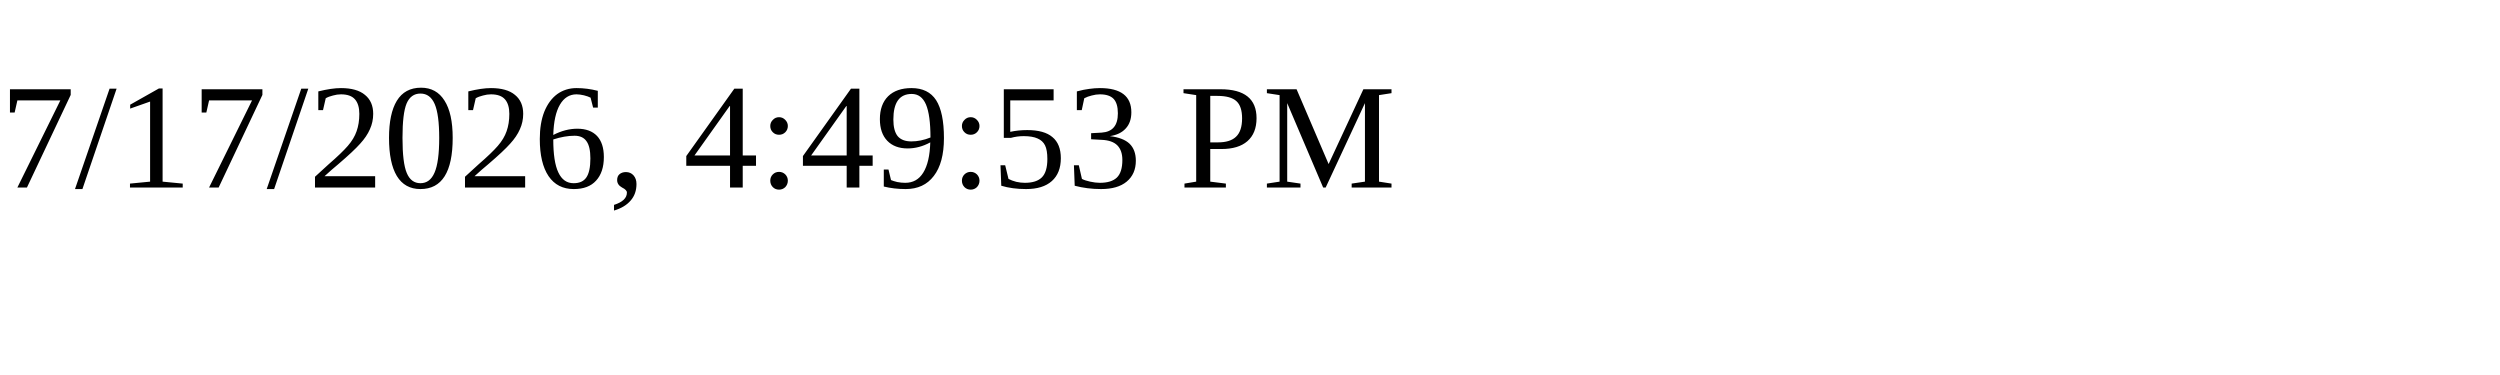
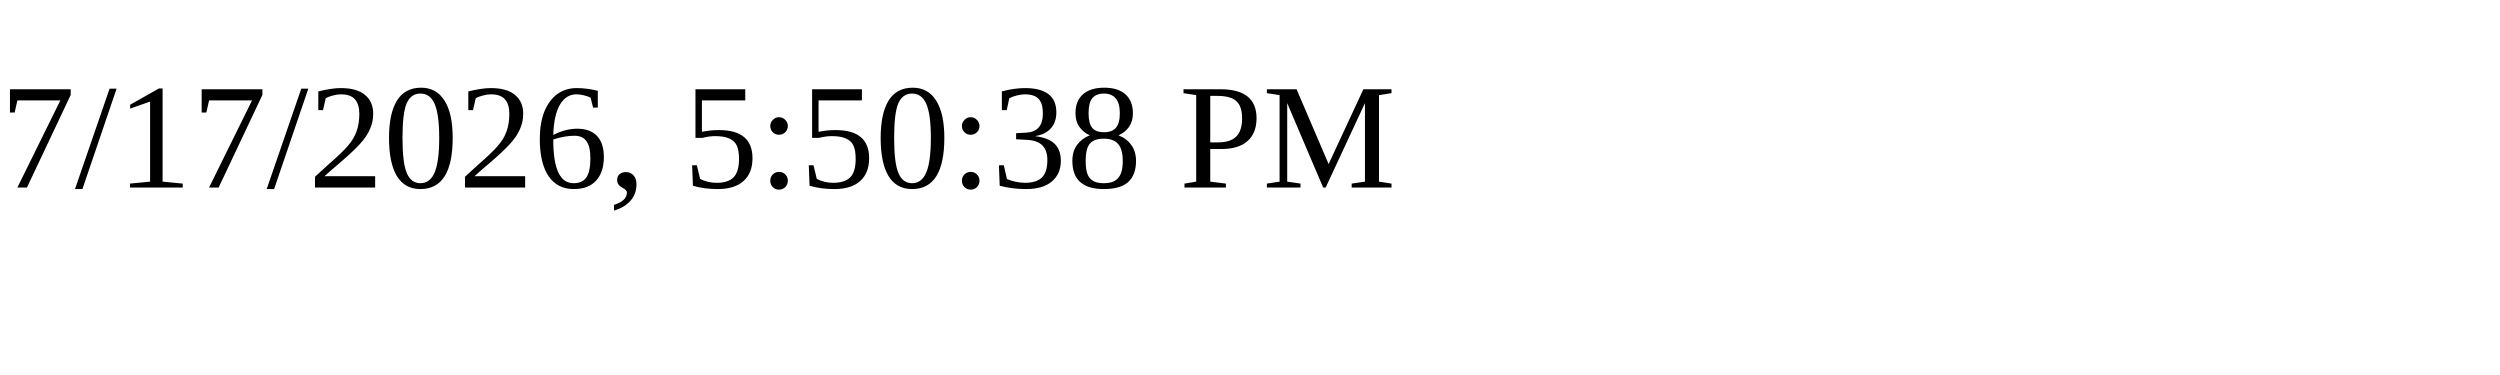
<svg xmlns="http://www.w3.org/2000/svg" height="30" width="200">
-   <text x="0" y="15">7/17/2026, 4:49:53 PM</text>
+   <text x="0" y="15">7/17/2026, 5:50:38 PM</text>
</svg>
